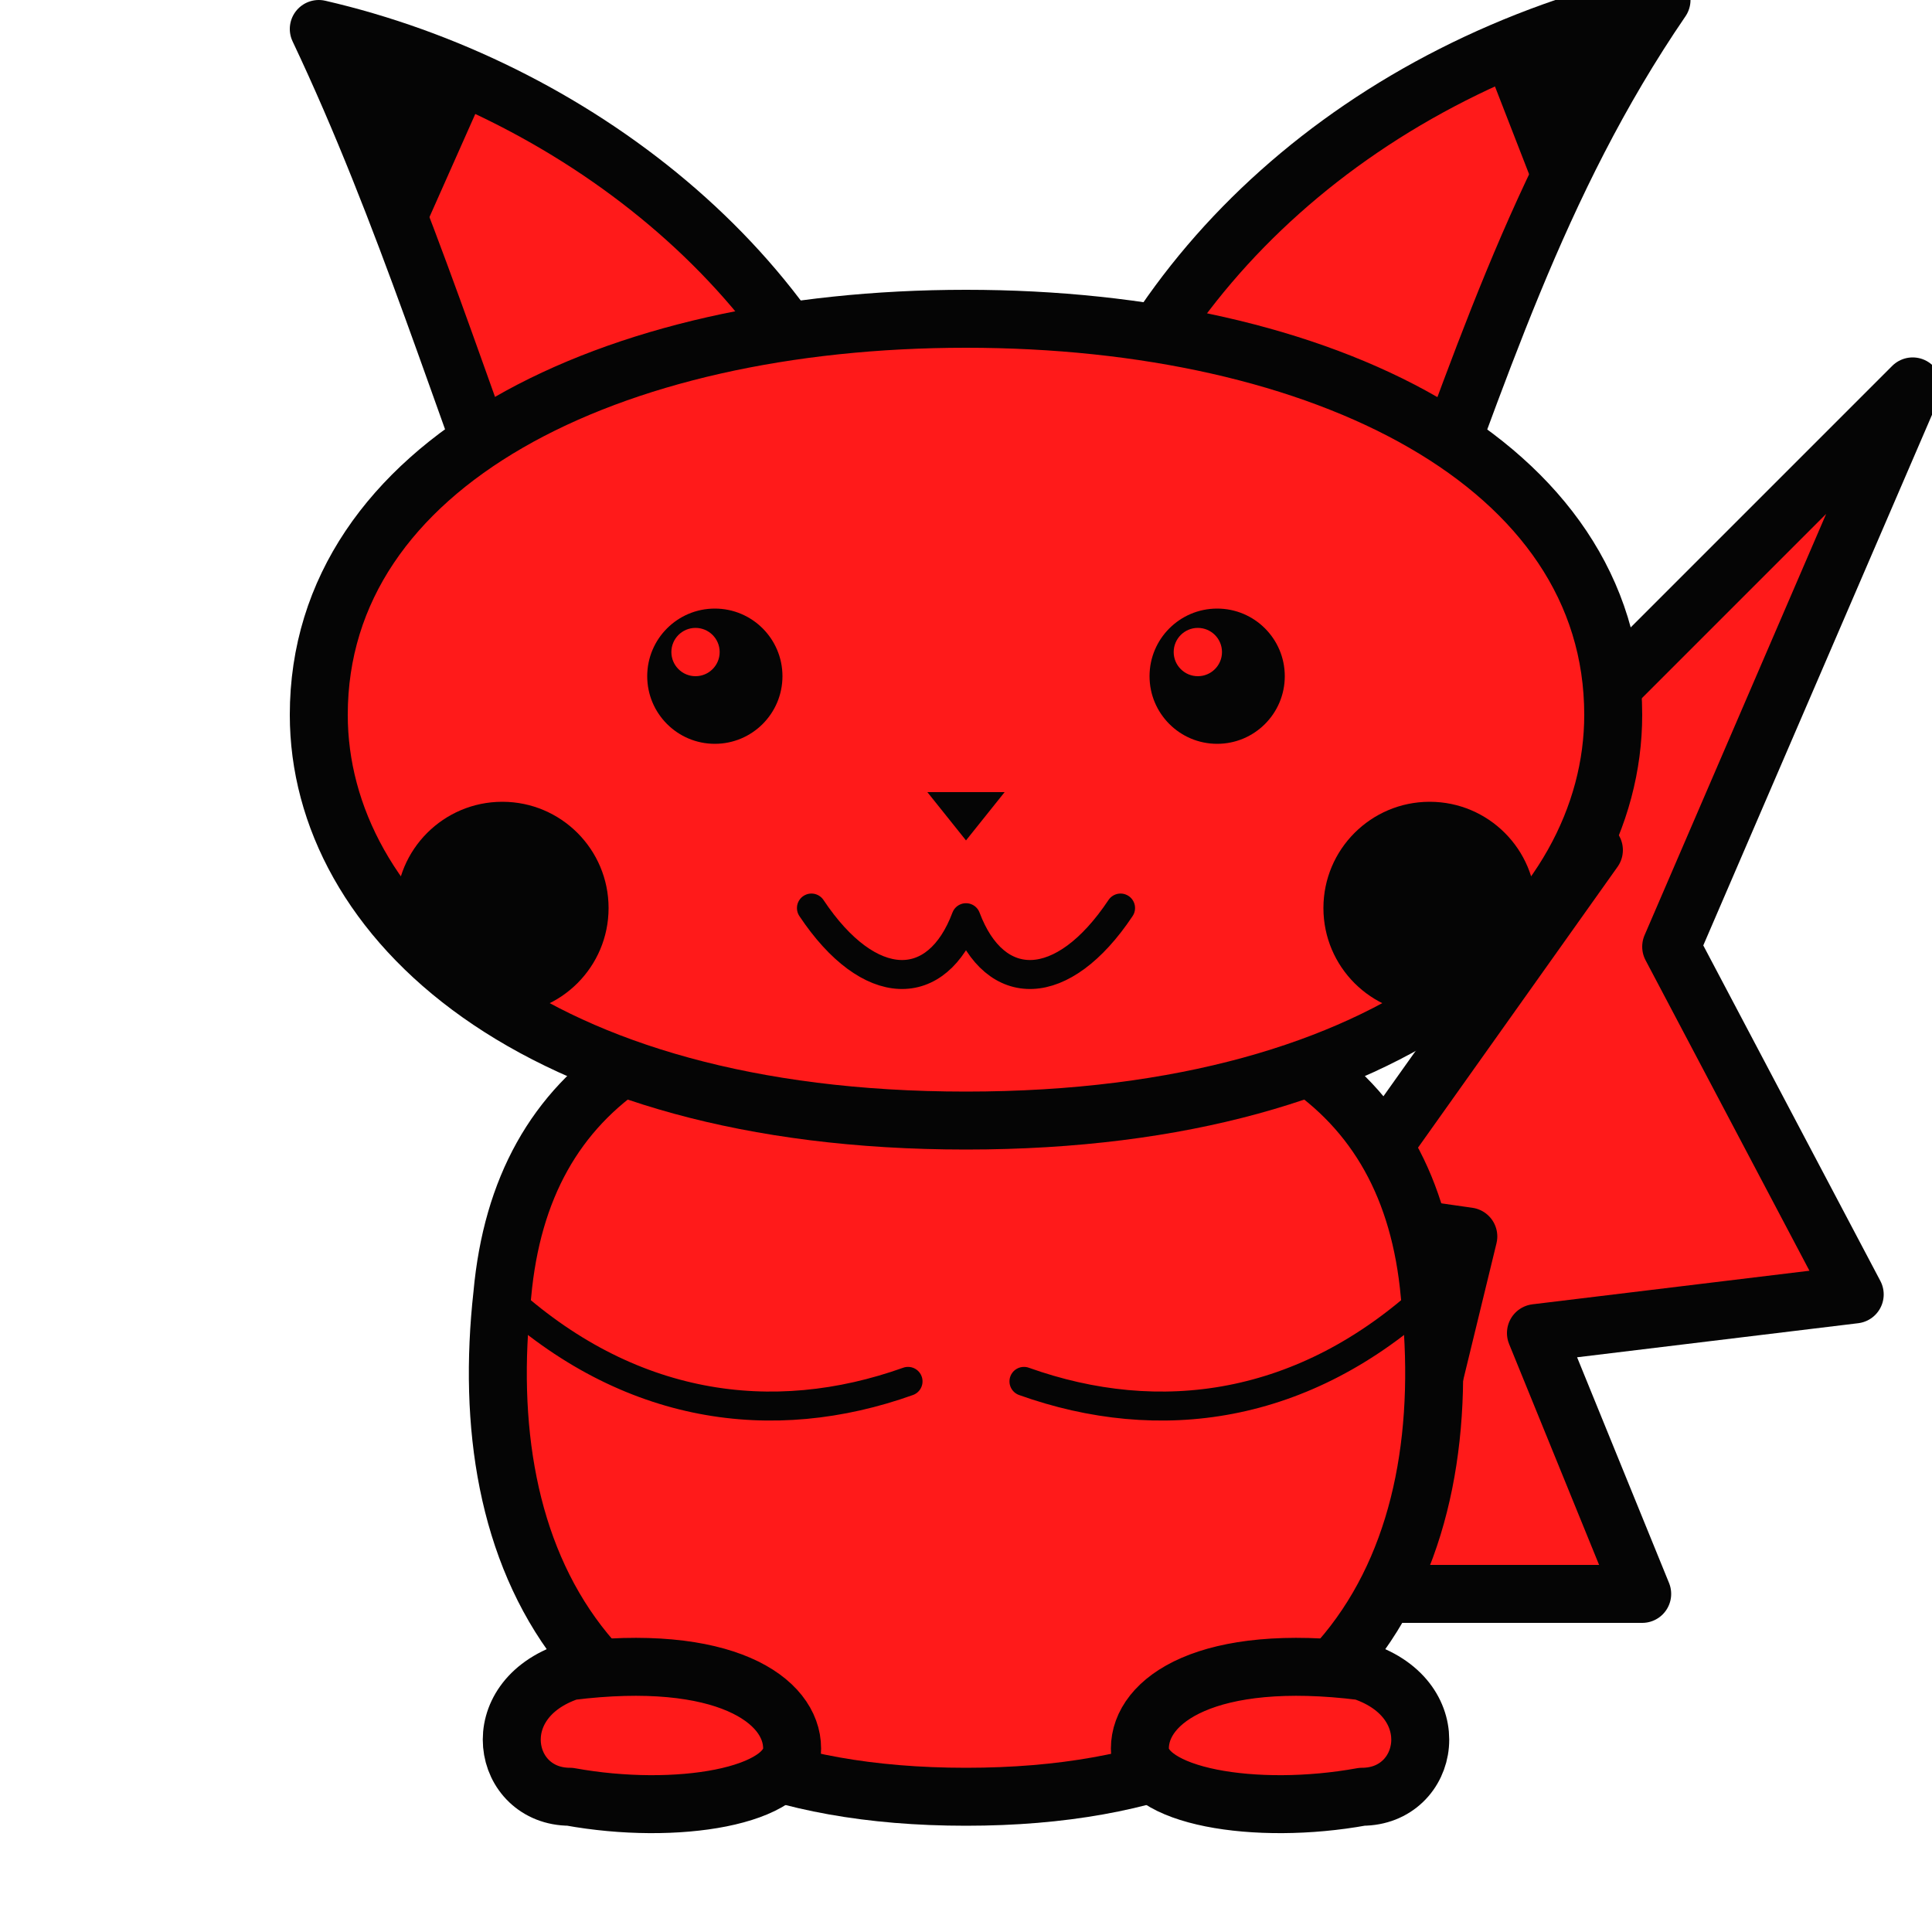
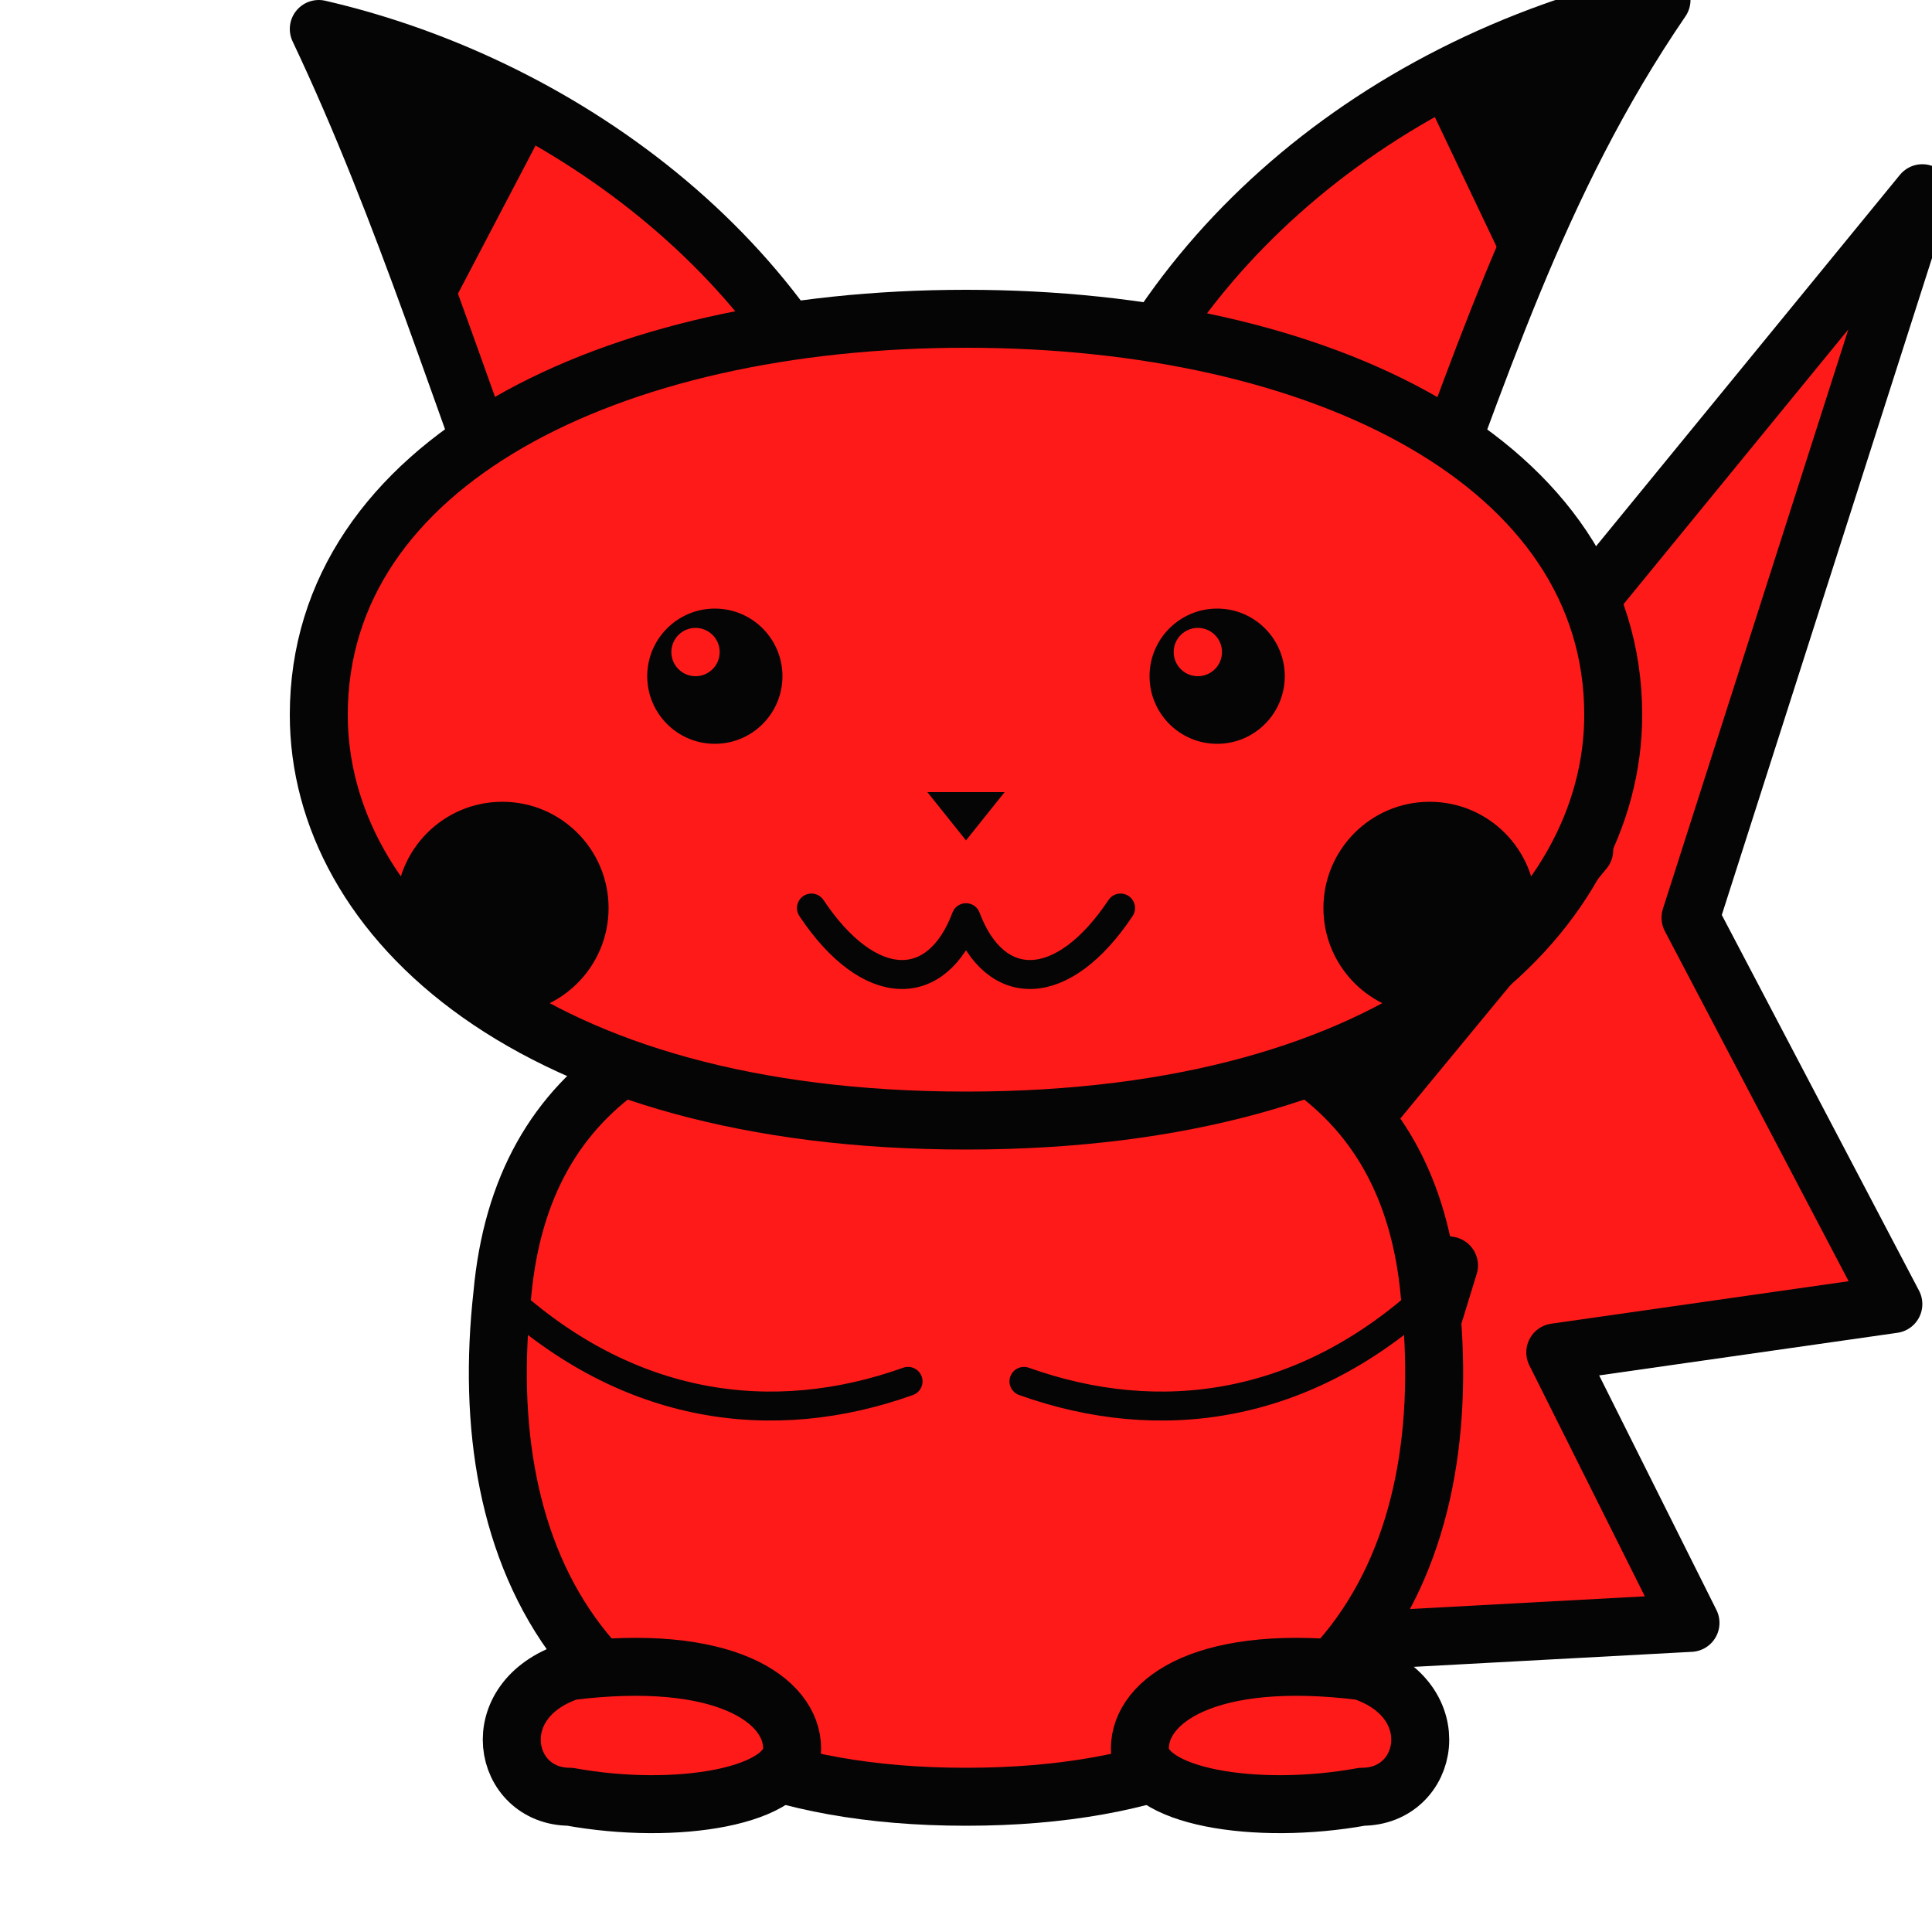
<svg xmlns="http://www.w3.org/2000/svg" viewBox="0 0 400 400" width="400" height="400">
-   <path d="M286 330 L340 330 L318 276 L384 268 L346 196 L396 80 L300 176 L330 176 L276 252 L304 256 Z" fill="#FF1A1A" stroke="#050505" stroke-width="12" stroke-linejoin="round" stroke-linecap="round" />
+   <path d="M276 340 L350 336 L322 280 L392 270 L350 190 L398 40 L290 172 L328 176 L262 256 L300 262 Z" fill="#FF1A1A" stroke="#050505" stroke-width="12" stroke-linejoin="round" stroke-linecap="round" />
  <path d="M110 120 C96 84 84 44 66 6 C118 18 168 56 182 108 Z" fill="#FF1A1A" stroke="#050505" stroke-width="12" stroke-linejoin="round" stroke-linecap="round" />
  <path d="M290 120 C306 78 318 38 344 0 C282 14 236 56 222 108 Z" fill="#FF1A1A" stroke="#050505" stroke-width="12" stroke-linejoin="round" stroke-linecap="round" />
-   <path d="M66 6 C80 10 90 14 100 20 L84 56 C80 40 74 22 66 6 Z" fill="#050505" />
-   <path d="M344 0 C328 4 318 8 308 14 L322 50 C328 34 336 16 344 0 Z" fill="#050505" />
+   <path d="M66 6 C84 10 100 18 112 28 L90 70 C84 46 76 26 66 6 Z" fill="#050505" />
+   <path d="M344 0 C324 4 308 12 296 22 L316 64 C324 44 334 22 344 0 Z" fill="#050505" />
  <path d="M200 372 C120 372 98 322 104 268 C108 224 140 204 200 204 C260 204 292 224 296 268 C302 322 280 372 200 372 Z" fill="#FF1A1A" stroke="#050505" stroke-width="12" stroke-linejoin="round" stroke-linecap="round" />
  <path d="M200 232 C110 232 66 190 66 148 C66 96 126 66 200 66 C274 66 334 96 334 148 C334 190 290 232 200 232 Z" fill="#FF1A1A" stroke="#050505" stroke-width="12" stroke-linejoin="round" stroke-linecap="round" />
  <circle cx="148" cy="140" r="14" fill="#050505" />
  <circle cx="252" cy="140" r="14" fill="#050505" />
  <circle cx="144" cy="135" r="5" fill="#FF1A1A" />
  <circle cx="248" cy="135" r="5" fill="#FF1A1A" />
  <circle cx="104" cy="188" r="22" fill="#050505" />
  <circle cx="296" cy="188" r="22" fill="#050505" />
  <path d="M192 164 L208 164 L200 174 Z" fill="#050505" />
  <path d="M168 188 C180 206 194 206 200 190 C206 206 220 206 232 188" fill="none" stroke="#050505" stroke-width="6" stroke-linecap="round" stroke-linejoin="round" />
  <path d="M118 372 C104 372 100 352 118 346 C150 342 164 352 164 362 C164 372 140 376 118 372 Z" fill="#FF1A1A" stroke="#050505" stroke-width="12" stroke-linejoin="round" stroke-linecap="round" />
  <path d="M282 372 C296 372 300 352 282 346 C250 342 236 352 236 362 C236 372 260 376 282 372 Z" fill="#FF1A1A" stroke="#050505" stroke-width="12" stroke-linejoin="round" stroke-linecap="round" />
  <path d="M104 268 C130 292 160 296 188 286" fill="none" stroke="#050505" stroke-width="6" stroke-linecap="round" stroke-linejoin="round" />
  <path d="M296 268 C270 292 240 296 212 286" fill="none" stroke="#050505" stroke-width="6" stroke-linecap="round" stroke-linejoin="round" />
</svg>
